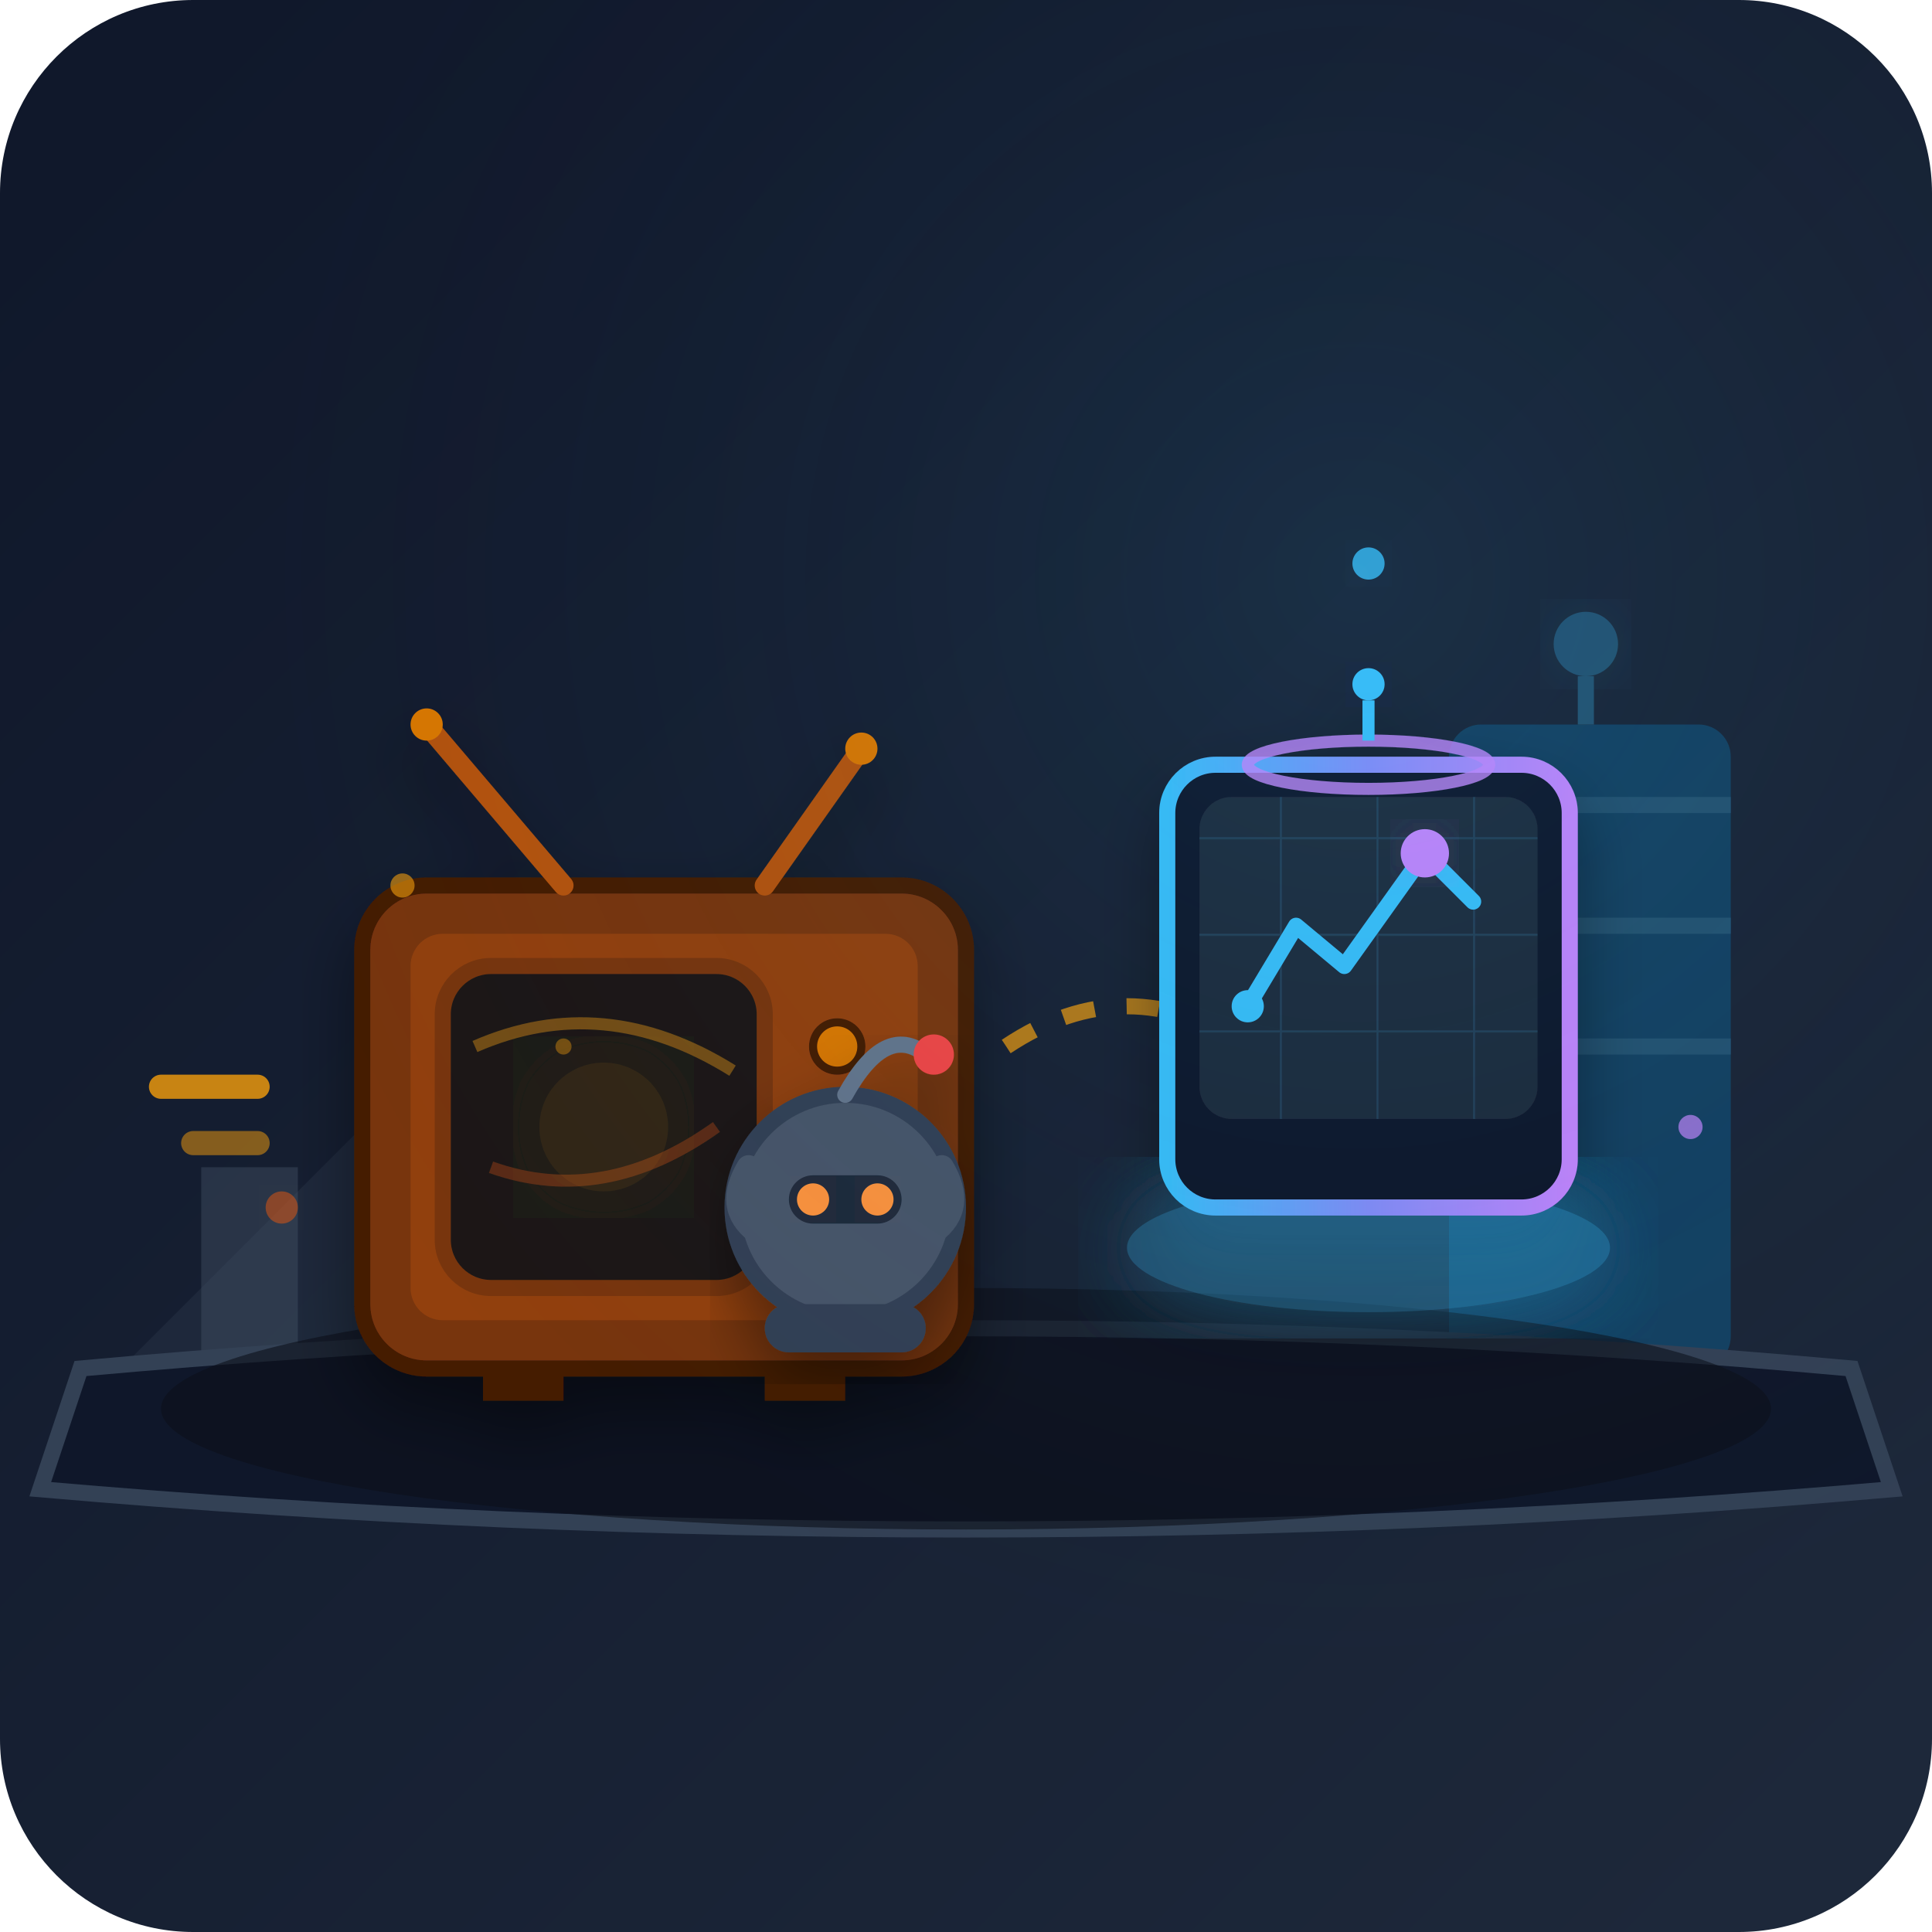
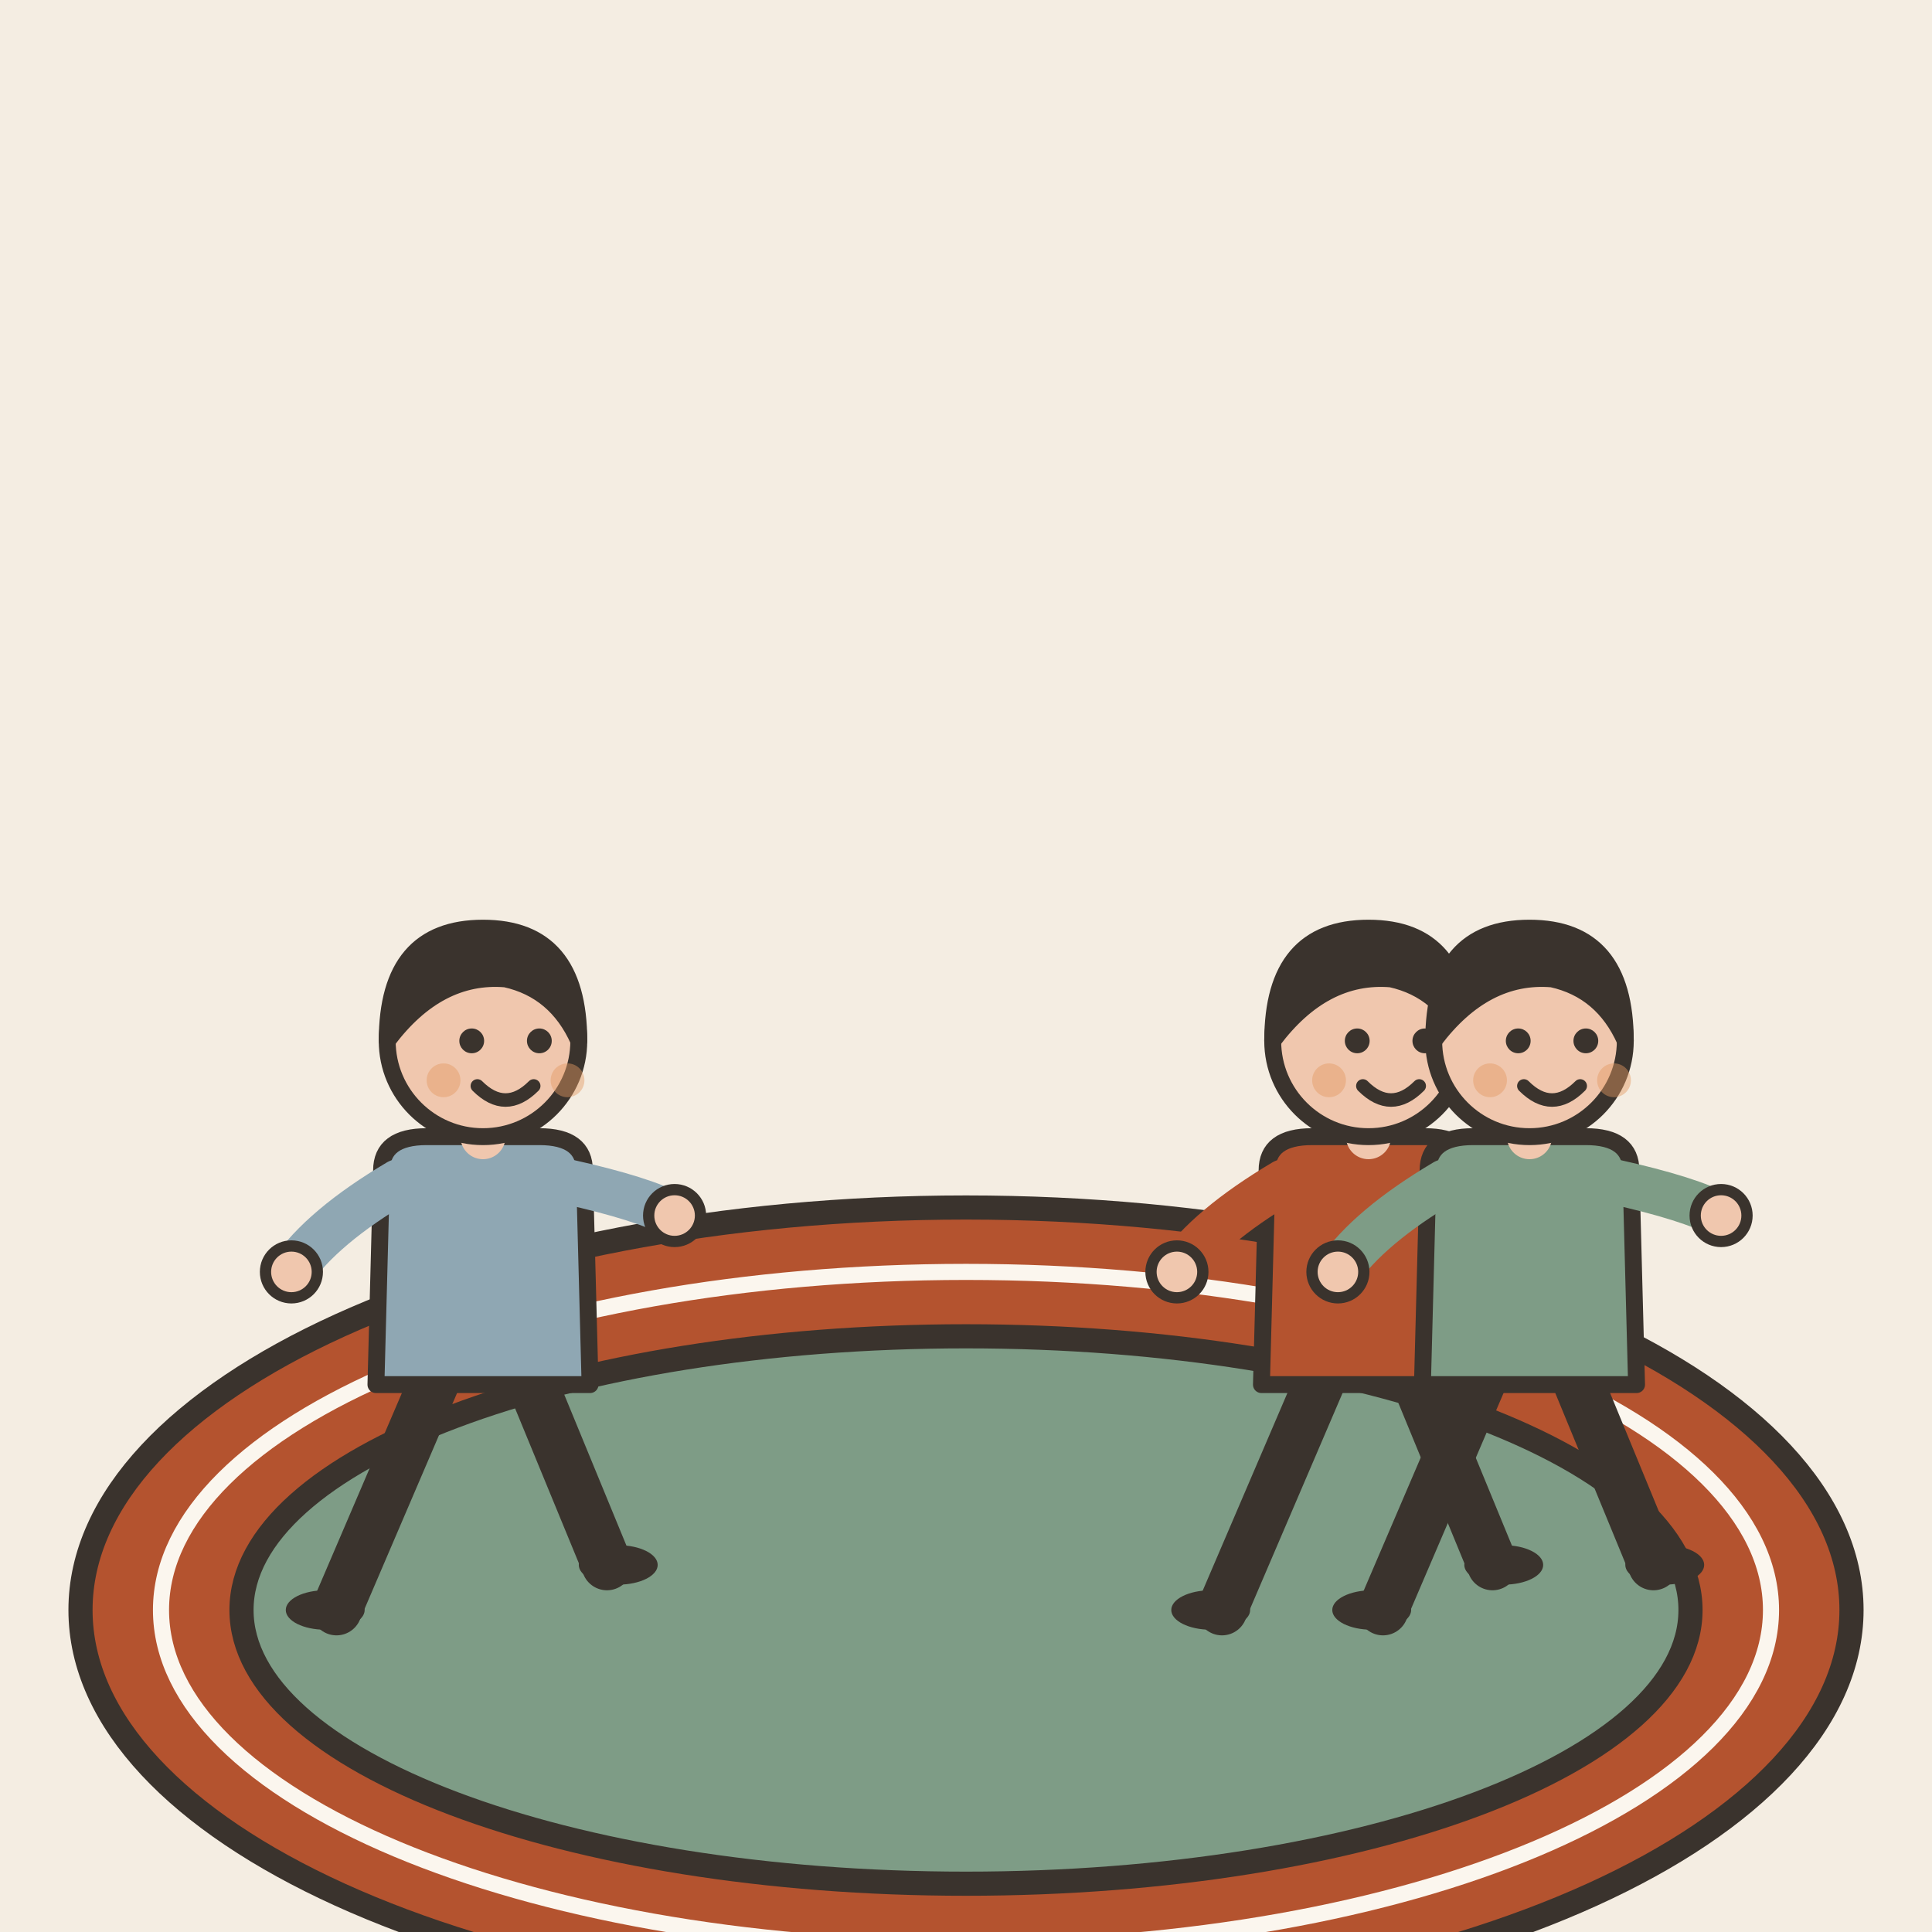
- <svg xmlns="http://www.w3.org/2000/svg" viewBox="0 0 240 240">
-   <defs>
-     <linearGradient id="bgGrad" x1="0%" y1="0%" x2="100%" y2="100%">
-       <stop offset="0%" stop-color="#0f172a" />
-       <stop offset="100%" stop-color="#1e293b" />
-     </linearGradient>
-     <linearGradient id="modernGlow" x1="0%" y1="0%" x2="100%" y2="0%">
-       <stop offset="0%" stop-color="#38bdf8" />
-       <stop offset="50%" stop-color="#818cf8" />
-       <stop offset="100%" stop-color="#c084fc" />
-     </linearGradient>
-     <linearGradient id="retroGlow" x1="0%" y1="0%" x2="100%" y2="0%">
-       <stop offset="0%" stop-color="#f59e0b" />
-       <stop offset="100%" stop-color="#ea580c" />
-     </linearGradient>
-     <pattern id="grid" width="12" height="12" patternUnits="userSpaceOnUse">
-       <path d="M 12 0 L 0 0 0 12" fill="none" stroke="#38bdf8" stroke-width="0.5" stroke-opacity="0.15" />
-     </pattern>
-     <filter id="shadow" x="-10%" y="-10%" width="120%" height="120%">
-       <feDropShadow dx="0" dy="4" stdDeviation="4" flood-color="#000000" flood-opacity="0.4" />
-     </filter>
-     <filter id="glow" x="-20%" y="-20%" width="140%" height="140%">
-       <feGaussianBlur stdDeviation="6" result="blur" />
-       <feComposite in="SourceGraphic" in2="blur" operator="over" />
-     </filter>
-   </defs>
-   <rect width="240" height="240" rx="24" fill="url(#bgGrad)" />
-   <g id="environment">
-     <path d="M 15 170 L 45 140 L 45 170 Z" fill="#334155" opacity="0.3" />
-     <rect x="25" y="145" width="12" height="25" fill="#475569" opacity="0.4" />
-     <g opacity="0.3">
-       <rect x="180" y="90" width="35" height="80" rx="4" fill="#0284c7" />
-       <line x1="180" y1="100" x2="215" y2="100" stroke="#38bdf8" stroke-width="2" />
-       <line x1="180" y1="115" x2="215" y2="115" stroke="#38bdf8" stroke-width="2" />
-       <line x1="180" y1="130" x2="215" y2="130" stroke="#38bdf8" stroke-width="2" />
-       <circle cx="197" cy="80" r="4" fill="#38bdf8" filter="url(#glow)" />
-       <path d="M 197 84 L 197 90" stroke="#38bdf8" stroke-width="2" />
-     </g>
-     <path d="M 10 170 Q 120 160 230 170 L 235 185 Q 120 195 5 185 Z" fill="#0f172a" stroke="#334155" stroke-width="2" />
-     <ellipse cx="120" cy="175" rx="100" ry="15" fill="#0b0f19" opacity="0.6" />
+ <svg xmlns="http://www.w3.org/2000/svg" viewBox="0 0 240 240" data-style="editorial">
+   <rect width="240" height="240" fill="#F4EDE2" />
+   <g transform="translate(120 200)">
+     <ellipse cx="0" cy="0" rx="110" ry="50" fill="#B4532F" stroke="#3A332D" stroke-width="3" stroke-linecap="round" stroke-linejoin="round" />
+     <ellipse cx="0" cy="0" rx="90" ry="34" fill="#7E9C86" stroke="#3A332D" stroke-width="3" stroke-linecap="round" stroke-linejoin="round" />
+     <ellipse cx="0" cy="0" rx="100" ry="42" fill="none" stroke-linecap="round" stroke-linejoin="round" stroke="#FBF6EE" stroke-width="2" />
  </g>
-   <g id="outdated-device" transform="translate(45, 95)" filter="url(#shadow)">
-     <rect x="0" y="15" width="75" height="60" rx="8" fill="#78350f" stroke="#451a03" stroke-width="2" />
-     <rect x="6" y="21" width="63" height="48" rx="4" fill="#92400e" />
-     <rect x="10" y="25" width="40" height="40" rx="6" fill="#1c1917" stroke="#78350f" stroke-width="2" />
-     <path d="M 14 35 Q 30 28 46 38" stroke="#f59e0b" stroke-width="1.5" fill="none" opacity="0.4" />
-     <path d="M 16 50 Q 30 55 44 45" stroke="#ea580c" stroke-width="1.5" fill="none" opacity="0.3" />
-     <circle cx="30" cy="45" r="8" fill="#f59e0b" opacity="0.1" filter="url(#glow)" />
-     <circle cx="59" cy="35" r="3" fill="#d97706" stroke="#451a03" stroke-width="1" />
-     <circle cx="59" cy="47" r="3" fill="#d97706" stroke="#451a03" stroke-width="1" />
-     <line x1="56" y1="57" x2="62" y2="57" stroke="#451a03" stroke-width="1.5" />
-     <line x1="56" y1="60" x2="62" y2="60" stroke="#451a03" stroke-width="1.5" />
-     <line x1="56" y1="63" x2="62" y2="63" stroke="#451a03" stroke-width="1.5" />
-     <path d="M 25 15 L 8 -5" stroke="#b45309" stroke-width="2.5" stroke-linecap="round" />
-     <path d="M 50 15 L 62 -2" stroke="#b45309" stroke-width="2.5" stroke-linecap="round" />
-     <circle cx="8" cy="-5" r="2" fill="#d97706" />
-     <circle cx="62" cy="-2" r="2" fill="#d97706" />
-     <rect x="15" y="75" width="10" height="4" fill="#451a03" />
-     <rect x="50" y="75" width="10" height="4" fill="#451a03" />
+   <g transform="translate(170 200) scale(0.7 0.7)">
+     <path d="M-8 -42L-26 0" stroke="#3A332D" stroke-width="9" stroke-linecap="round" fill="none" />
+     <path d="M8 -42L22 -8" stroke="#3A332D" stroke-width="9" stroke-linecap="round" fill="none" />
+     <ellipse cx="-28" cy="0" rx="7" ry="3.5" fill="#3A332D" />
+     <ellipse cx="24" cy="-8" rx="7" ry="3.5" fill="#3A332D" />
+     <path d="M-18 -78Q-18 -84 -10 -84L10 -84Q18 -84 18 -78L19 -40L-19 -40Z" fill="#B4532F" stroke="#3A332D" stroke-width="3" stroke-linecap="round" stroke-linejoin="round" />
+     <path d="M-15 -76Q-28.5 -68 -34 -60" fill="none" stroke="#B4532F" stroke-width="8" stroke-linecap="round" stroke-linejoin="round" />
+     <circle cx="-34" cy="-60" r="4.6" fill="#F0C7AE" stroke="#3A332D" stroke-linecap="round" stroke-linejoin="round" stroke-width="2" />
+     <path d="M15 -76Q28.5 -73 34 -70" fill="none" stroke="#B4532F" stroke-width="8" stroke-linecap="round" stroke-linejoin="round" />
+     <circle cx="34" cy="-70" r="4.6" fill="#F0C7AE" stroke="#3A332D" stroke-linecap="round" stroke-linejoin="round" stroke-width="2" />
+     <path d="M0 -84L0 -88" stroke="#F0C7AE" stroke-width="8" stroke-linecap="round" fill="none" />
+     <circle cx="0" cy="-101" r="17" fill="#F0C7AE" stroke="#3A332D" stroke-width="3" stroke-linecap="round" stroke-linejoin="round" />
+     <path d="M-17 -101Q-17 -121 0 -121Q17 -121 17 -101Q13 -110 4 -112Q-8 -113 -17 -101Z" fill="#3A332D" stroke="#3A332D" stroke-width="3" stroke-linecap="round" stroke-linejoin="round" />
+     <circle cx="-2" cy="-101" r="2.2" fill="#3A332D" />
+     <circle cx="10" cy="-101" r="2.2" fill="#3A332D" />
+     <path d="M-1 -93Q4 -88 9 -93" fill="none" stroke="#3A332D" stroke-width="2.4" stroke-linecap="round" stroke-linejoin="round" />
+     <circle cx="-7" cy="-94" r="3" fill="#E39A62" opacity="0.45" />
+     <circle cx="15" cy="-94" r="3" fill="#E39A62" opacity="0.45" />
  </g>
-   <g id="lag-trail" opacity="0.7">
-     <path d="M 125 130 Q 140 120 155 130" fill="none" stroke="#f59e0b" stroke-width="2" stroke-dasharray="4 4" />
-     <polygon points="152,126 160,131 152,135" fill="#f59e0b" />
+   <g transform="translate(190 200) scale(0.7 0.7)">
+     <path d="M-8 -42L-26 0" stroke="#3A332D" stroke-width="9" stroke-linecap="round" fill="none" />
+     <path d="M8 -42L22 -8" stroke="#3A332D" stroke-width="9" stroke-linecap="round" fill="none" />
+     <ellipse cx="-28" cy="0" rx="7" ry="3.5" fill="#3A332D" />
+     <ellipse cx="24" cy="-8" rx="7" ry="3.5" fill="#3A332D" />
+     <path d="M-18 -78Q-18 -84 -10 -84L10 -84Q18 -84 18 -78L19 -40L-19 -40Z" fill="#7E9C86" stroke="#3A332D" stroke-width="3" stroke-linecap="round" stroke-linejoin="round" />
+     <path d="M-15 -76Q-28.5 -68 -34 -60" fill="none" stroke="#7E9C86" stroke-width="8" stroke-linecap="round" stroke-linejoin="round" />
+     <circle cx="-34" cy="-60" r="4.6" fill="#F0C7AE" stroke="#3A332D" stroke-linecap="round" stroke-linejoin="round" stroke-width="2" />
+     <path d="M15 -76Q28.5 -73 34 -70" fill="none" stroke="#7E9C86" stroke-width="8" stroke-linecap="round" stroke-linejoin="round" />
+     <circle cx="34" cy="-70" r="4.6" fill="#F0C7AE" stroke="#3A332D" stroke-linecap="round" stroke-linejoin="round" stroke-width="2" />
+     <path d="M0 -84L0 -88" stroke="#F0C7AE" stroke-width="8" stroke-linecap="round" fill="none" />
+     <circle cx="0" cy="-101" r="17" fill="#F0C7AE" stroke="#3A332D" stroke-width="3" stroke-linecap="round" stroke-linejoin="round" />
+     <path d="M-17 -101Q-17 -121 0 -121Q17 -121 17 -101Q13 -110 4 -112Q-8 -113 -17 -101Z" fill="#3A332D" stroke="#3A332D" stroke-width="3" stroke-linecap="round" stroke-linejoin="round" />
+     <circle cx="-2" cy="-101" r="2.2" fill="#3A332D" />
+     <circle cx="10" cy="-101" r="2.2" fill="#3A332D" />
+     <path d="M-1 -93Q4 -88 9 -93" fill="none" stroke="#3A332D" stroke-width="2.4" stroke-linecap="round" stroke-linejoin="round" />
+     <circle cx="-7" cy="-94" r="3" fill="#E39A62" opacity="0.45" />
+     <circle cx="15" cy="-94" r="3" fill="#E39A62" opacity="0.45" />
  </g>
-   <g id="modern-device" transform="translate(135, 80)" filter="url(#shadow)">
-     <ellipse cx="35" cy="75" rx="30" ry="8" fill="#38bdf8" opacity="0.3" filter="url(#glow)" />
-     <rect x="10" y="15" width="50" height="55" rx="6" fill="#0f172a" stroke="url(#modernGlow)" stroke-width="2" />
-     <rect x="14" y="19" width="42" height="40" rx="4" fill="#1e293b" />
-     <rect x="14" y="19" width="42" height="40" rx="4" fill="url(#grid)" />
-     <path d="M 20 45 L 26 35 L 32 40 L 42 26 L 48 32" fill="none" stroke="#38bdf8" stroke-width="2" stroke-linecap="round" stroke-linejoin="round" />
-     <circle cx="42" cy="26" r="3" fill="#c084fc" filter="url(#glow)" />
-     <circle cx="20" cy="45" r="2" fill="#38bdf8" />
-     <ellipse cx="35" cy="15" rx="15" ry="3" fill="none" stroke="#c084fc" stroke-width="1.5" opacity="0.8" />
-     <circle cx="35" cy="5" r="2" fill="#38bdf8" filter="url(#glow)" />
-     <line x1="35" y1="7" x2="35" y2="12" stroke="#38bdf8" stroke-width="1.5" />
+   <g transform="translate(60 200) scale(0.7 0.7)">
+     <path d="M-8 -42L-26 0" stroke="#3A332D" stroke-width="9" stroke-linecap="round" fill="none" />
+     <path d="M8 -42L22 -8" stroke="#3A332D" stroke-width="9" stroke-linecap="round" fill="none" />
+     <ellipse cx="-28" cy="0" rx="7" ry="3.5" fill="#3A332D" />
+     <ellipse cx="24" cy="-8" rx="7" ry="3.5" fill="#3A332D" />
+     <path d="M-18 -78Q-18 -84 -10 -84L10 -84Q18 -84 18 -78L19 -40L-19 -40Z" fill="#8FA7B3" stroke="#3A332D" stroke-width="3" stroke-linecap="round" stroke-linejoin="round" />
+     <path d="M-15 -76Q-28.5 -68 -34 -60" fill="none" stroke="#8FA7B3" stroke-width="8" stroke-linecap="round" stroke-linejoin="round" />
+     <circle cx="-34" cy="-60" r="4.6" fill="#F0C7AE" stroke="#3A332D" stroke-linecap="round" stroke-linejoin="round" stroke-width="2" />
+     <path d="M15 -76Q28.5 -73 34 -70" fill="none" stroke="#8FA7B3" stroke-width="8" stroke-linecap="round" stroke-linejoin="round" />
+     <circle cx="34" cy="-70" r="4.6" fill="#F0C7AE" stroke="#3A332D" stroke-linecap="round" stroke-linejoin="round" stroke-width="2" />
+     <path d="M0 -84L0 -88" stroke="#F0C7AE" stroke-width="8" stroke-linecap="round" fill="none" />
+     <circle cx="0" cy="-101" r="17" fill="#F0C7AE" stroke="#3A332D" stroke-width="3" stroke-linecap="round" stroke-linejoin="round" />
+     <path d="M-17 -101Q-17 -121 0 -121Q17 -121 17 -101Q13 -110 4 -112Q-8 -113 -17 -101Z" fill="#3A332D" stroke="#3A332D" stroke-width="3" stroke-linecap="round" stroke-linejoin="round" />
+     <circle cx="-2" cy="-101" r="2.2" fill="#3A332D" />
+     <circle cx="10" cy="-101" r="2.2" fill="#3A332D" />
+     <path d="M-1 -93Q4 -88 9 -93" fill="none" stroke="#3A332D" stroke-width="2.4" stroke-linecap="round" stroke-linejoin="round" />
+     <circle cx="-7" cy="-94" r="3" fill="#E39A62" opacity="0.45" />
+     <circle cx="15" cy="-94" r="3" fill="#E39A62" opacity="0.45" />
  </g>
-   <g id="action-elements">
-     <path d="M 20 135 L 32 135" stroke="#f59e0b" stroke-width="3" stroke-linecap="round" opacity="0.8" />
-     <path d="M 24 142 L 32 142" stroke="#f59e0b" stroke-width="3" stroke-linecap="round" opacity="0.5" />
-     <path d="M 205 95 L 220 95" stroke="#38bdf8" stroke-width="3" stroke-linecap="round" filter="url(#glow)" />
-     <path d="M 200 105 L 225 105" stroke="#38bdf8" stroke-width="3" stroke-linecap="round" filter="url(#glow)" />
-     <path d="M 210 115 L 220 115" stroke="#38bdf8" stroke-width="3" stroke-linecap="round" filter="url(#glow)" />
-   </g>
-   <g id="observer-creature" transform="translate(85, 125)" filter="url(#shadow)">
-     <circle cx="20" cy="25" r="14" fill="#475569" stroke="#334155" stroke-width="2" />
-     <rect x="13" y="21" width="14" height="6" rx="3" fill="#1e293b" />
-     <circle cx="16" cy="24" r="2" fill="#fb923c" filter="url(#glow)" />
-     <circle cx="24" cy="24" r="2" fill="#fb923c" filter="url(#glow)" />
-     <path d="M 20 11 Q 25 2 30 6" fill="none" stroke="#64748b" stroke-width="2" stroke-linecap="round" />
-     <circle cx="31" cy="6" r="2.5" fill="#ef4444" />
-     <path d="M 9 28 Q 5 25 8 20" fill="none" stroke="#475569" stroke-width="3" stroke-linecap="round" />
-     <path d="M 31 28 Q 35 25 32 20" fill="none" stroke="#475569" stroke-width="3" stroke-linecap="round" />
-     <rect x="10" y="37" width="20" height="6" rx="3" fill="#334155" />
-   </g>
-   <circle cx="50" cy="110" r="1.5" fill="#f59e0b" opacity="0.6" />
-   <circle cx="70" cy="130" r="1" fill="#f59e0b" opacity="0.4" />
-   <circle cx="35" cy="150" r="2" fill="#ea580c" opacity="0.5" filter="url(#glow)" />
-   <circle cx="170" cy="70" r="2" fill="#38bdf8" opacity="0.8" filter="url(#glow)" />
-   <circle cx="210" cy="140" r="1.5" fill="#c084fc" opacity="0.7" />
-   <radialGradient id="spotlight" cx="70%" cy="30%" r="60%">
-     <stop offset="0%" stop-color="#38bdf8" stop-opacity="0.1" />
-     <stop offset="100%" stop-color="#0f172a" stop-opacity="0" />
-   </radialGradient>
-   <rect width="240" height="240" rx="24" fill="url(#spotlight)" pointer-events="none" />
</svg>
